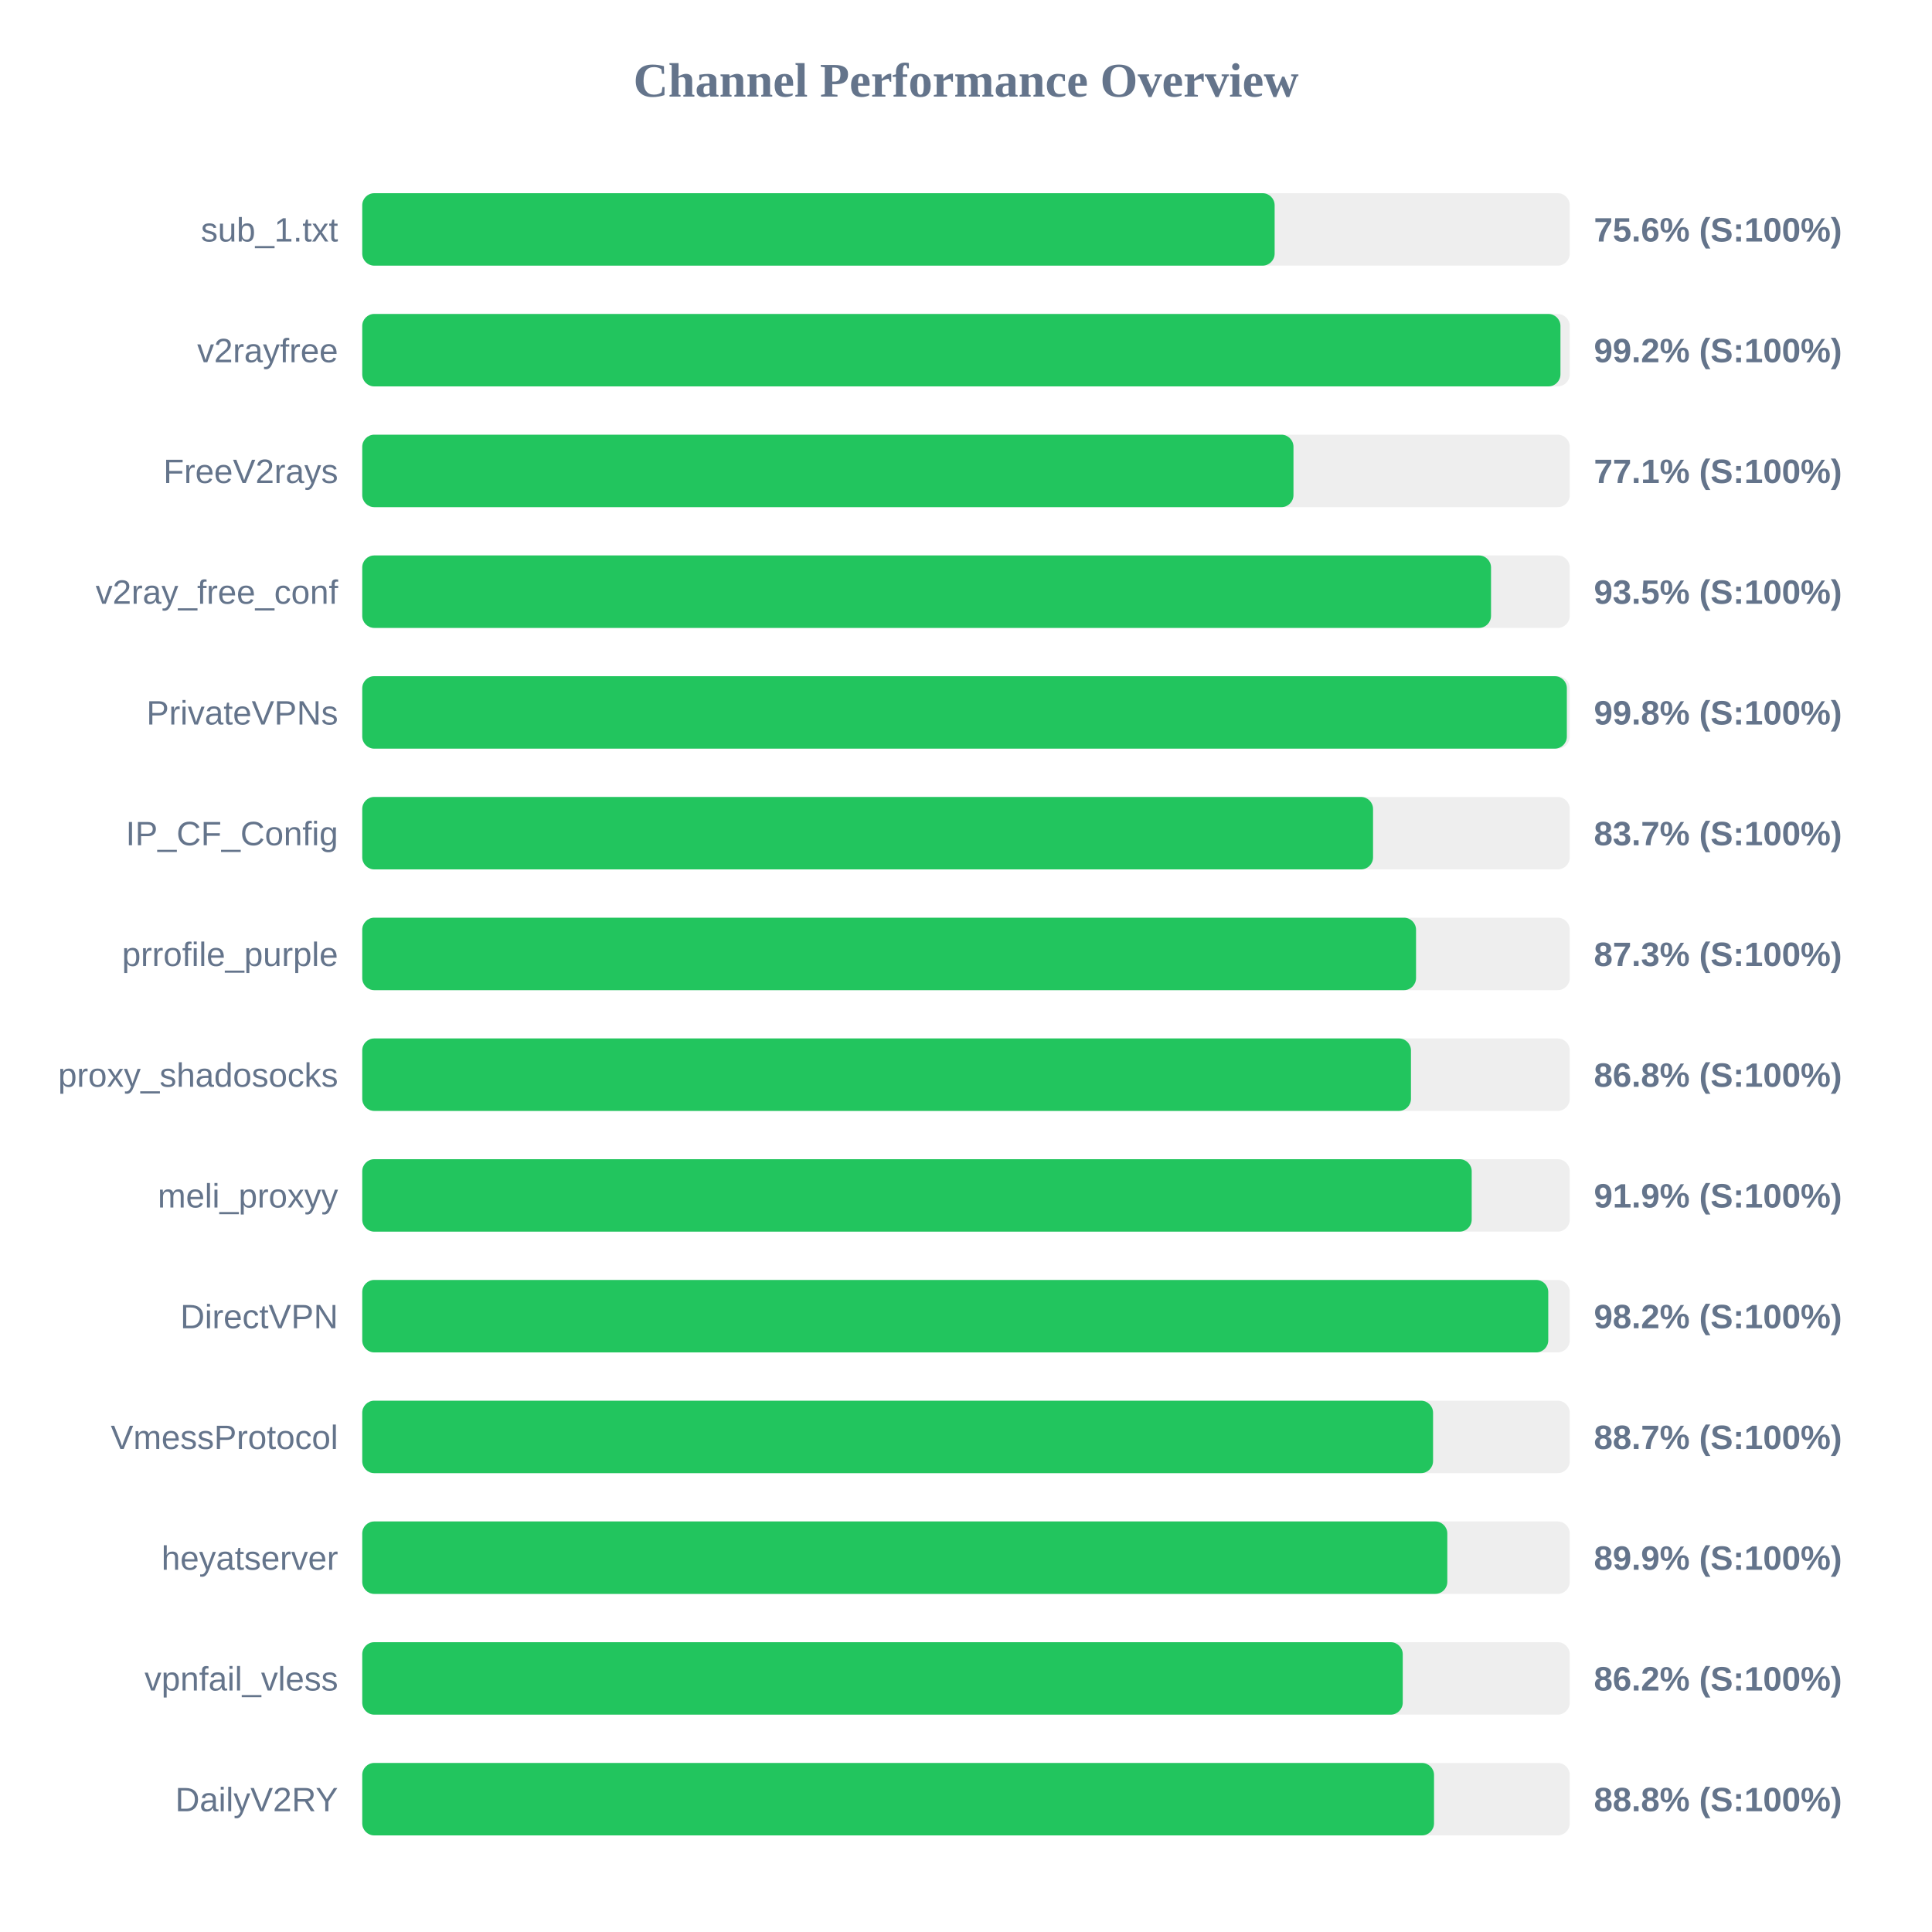
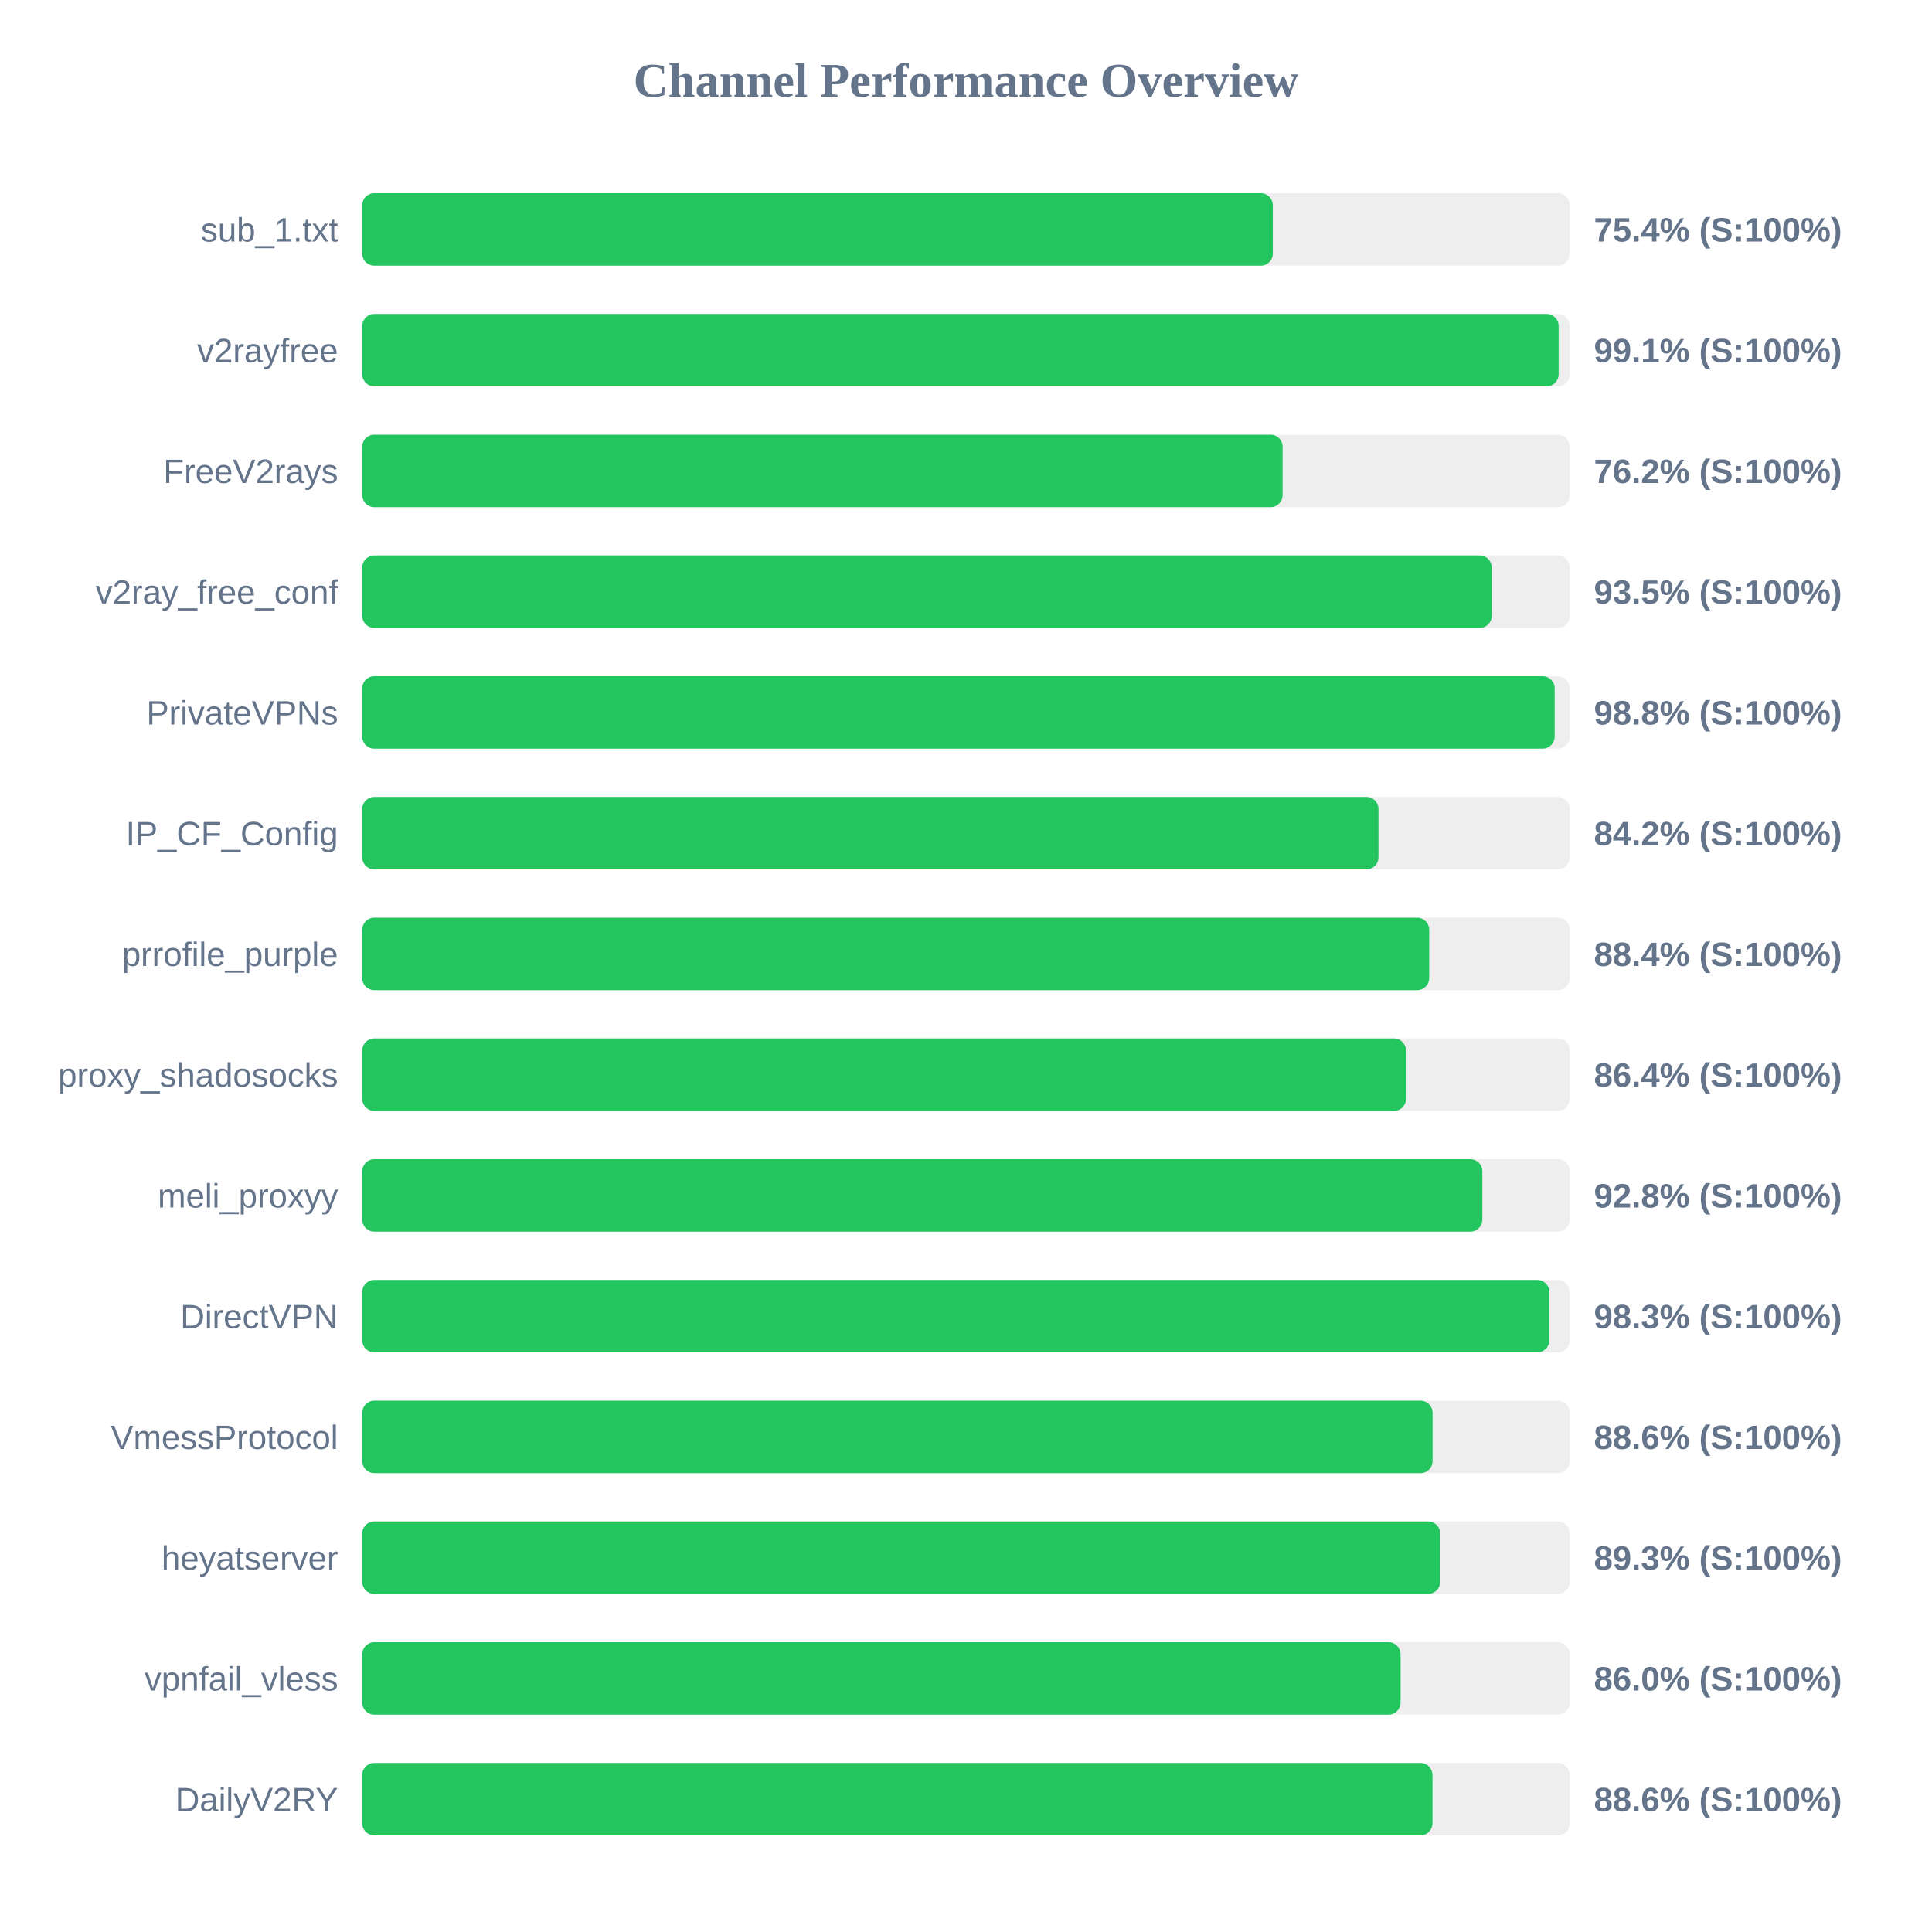
<svg xmlns="http://www.w3.org/2000/svg" width="800" height="800" version="1.1">
  <style>
        .row { font: 14px Arial; fill: #64748b; }
        .score { font: bold 14px Arial; fill: #64748b; }
    </style>
  <text x="400" y="40" text-anchor="middle" font-size="20px" font-weight="bold" fill="#64748b">Channel Performance Overview</text>
  <rect x="150" y="80" width="500" height="30" fill="#eee" rx="5" />
-   <rect x="150" y="80" width="377.8" height="30" fill="#22c55e" rx="5" />
+   <rect x="150" y="80" width="377.05" height="30" fill="#22c55e" rx="5" />
  <text x="140" y="100" text-anchor="end" class="row">sub_1.txt</text>
-   <text x="660" y="100" text-anchor="start" class="score">75.6% (S:100%)</text>
+   <text x="660" y="100" text-anchor="start" class="score">75.4% (S:100%)</text>
  <rect x="150" y="130" width="500" height="30" fill="#eee" rx="5" />
-   <rect x="150" y="130" width="496.15" height="30" fill="#22c55e" rx="5" />
+   <rect x="150" y="130" width="495.4" height="30" fill="#22c55e" rx="5" />
  <text x="140" y="150" text-anchor="end" class="row">v2rayfree</text>
-   <text x="660" y="150" text-anchor="start" class="score">99.2% (S:100%)</text>
+   <text x="660" y="150" text-anchor="start" class="score">99.1% (S:100%)</text>
  <rect x="150" y="180" width="500" height="30" fill="#eee" rx="5" />
-   <rect x="150" y="180" width="385.6" height="30" fill="#22c55e" rx="5" />
+   <rect x="150" y="180" width="381.1" height="30" fill="#22c55e" rx="5" />
  <text x="140" y="200" text-anchor="end" class="row">FreeV2rays</text>
-   <text x="660" y="200" text-anchor="start" class="score">77.1% (S:100%)</text>
+   <text x="660" y="200" text-anchor="start" class="score">76.2% (S:100%)</text>
  <rect x="150" y="230" width="500" height="30" fill="#eee" rx="5" />
-   <rect x="150" y="230" width="467.4" height="30" fill="#22c55e" rx="5" />
+   <rect x="150" y="230" width="467.7" height="30" fill="#22c55e" rx="5" />
  <text x="140" y="250" text-anchor="end" class="row">v2ray_free_conf</text>
  <text x="660" y="250" text-anchor="start" class="score">93.5% (S:100%)</text>
  <rect x="150" y="280" width="500" height="30" fill="#eee" rx="5" />
-   <rect x="150" y="280" width="498.8" height="30" fill="#22c55e" rx="5" />
+   <rect x="150" y="280" width="493.75" height="30" fill="#22c55e" rx="5" />
  <text x="140" y="300" text-anchor="end" class="row">PrivateVPNs</text>
-   <text x="660" y="300" text-anchor="start" class="score">99.8% (S:100%)</text>
+   <text x="660" y="300" text-anchor="start" class="score">98.8% (S:100%)</text>
  <rect x="150" y="330" width="500" height="30" fill="#eee" rx="5" />
-   <rect x="150" y="330" width="418.55" height="30" fill="#22c55e" rx="5" />
+   <rect x="150" y="330" width="420.8" height="30" fill="#22c55e" rx="5" />
  <text x="140" y="350" text-anchor="end" class="row">IP_CF_Config</text>
-   <text x="660" y="350" text-anchor="start" class="score">83.7% (S:100%)</text>
+   <text x="660" y="350" text-anchor="start" class="score">84.2% (S:100%)</text>
  <rect x="150" y="380" width="500" height="30" fill="#eee" rx="5" />
-   <rect x="150" y="380" width="436.35" height="30" fill="#22c55e" rx="5" />
+   <rect x="150" y="380" width="441.8" height="30" fill="#22c55e" rx="5" />
  <text x="140" y="400" text-anchor="end" class="row">prrofile_purple</text>
-   <text x="660" y="400" text-anchor="start" class="score">87.3% (S:100%)</text>
+   <text x="660" y="400" text-anchor="start" class="score">88.4% (S:100%)</text>
  <rect x="150" y="430" width="500" height="30" fill="#eee" rx="5" />
-   <rect x="150" y="430" width="434.25" height="30" fill="#22c55e" rx="5" />
+   <rect x="150" y="430" width="432.2" height="30" fill="#22c55e" rx="5" />
  <text x="140" y="450" text-anchor="end" class="row">proxy_shadosocks</text>
-   <text x="660" y="450" text-anchor="start" class="score">86.8% (S:100%)</text>
+   <text x="660" y="450" text-anchor="start" class="score">86.4% (S:100%)</text>
  <rect x="150" y="480" width="500" height="30" fill="#eee" rx="5" />
-   <rect x="150" y="480" width="459.4" height="30" fill="#22c55e" rx="5" />
+   <rect x="150" y="480" width="463.8" height="30" fill="#22c55e" rx="5" />
  <text x="140" y="500" text-anchor="end" class="row">meli_proxyy</text>
-   <text x="660" y="500" text-anchor="start" class="score">91.9% (S:100%)</text>
+   <text x="660" y="500" text-anchor="start" class="score">92.8% (S:100%)</text>
  <rect x="150" y="530" width="500" height="30" fill="#eee" rx="5" />
-   <rect x="150" y="530" width="491.1" height="30" fill="#22c55e" rx="5" />
+   <rect x="150" y="530" width="491.55" height="30" fill="#22c55e" rx="5" />
  <text x="140" y="550" text-anchor="end" class="row">DirectVPN</text>
-   <text x="660" y="550" text-anchor="start" class="score">98.2% (S:100%)</text>
+   <text x="660" y="550" text-anchor="start" class="score">98.3% (S:100%)</text>
  <rect x="150" y="580" width="500" height="30" fill="#eee" rx="5" />
-   <rect x="150" y="580" width="443.4" height="30" fill="#22c55e" rx="5" />
+   <rect x="150" y="580" width="443.2" height="30" fill="#22c55e" rx="5" />
  <text x="140" y="600" text-anchor="end" class="row">VmessProtocol</text>
-   <text x="660" y="600" text-anchor="start" class="score">88.7% (S:100%)</text>
+   <text x="660" y="600" text-anchor="start" class="score">88.6% (S:100%)</text>
  <rect x="150" y="630" width="500" height="30" fill="#eee" rx="5" />
-   <rect x="150" y="630" width="449.3" height="30" fill="#22c55e" rx="5" />
+   <rect x="150" y="630" width="446.35" height="30" fill="#22c55e" rx="5" />
  <text x="140" y="650" text-anchor="end" class="row">heyatserver</text>
-   <text x="660" y="650" text-anchor="start" class="score">89.9% (S:100%)</text>
+   <text x="660" y="650" text-anchor="start" class="score">89.3% (S:100%)</text>
  <rect x="150" y="680" width="500" height="30" fill="#eee" rx="5" />
-   <rect x="150" y="680" width="430.85" height="30" fill="#22c55e" rx="5" />
+   <rect x="150" y="680" width="429.95" height="30" fill="#22c55e" rx="5" />
  <text x="140" y="700" text-anchor="end" class="row">vpnfail_vless</text>
-   <text x="660" y="700" text-anchor="start" class="score">86.2% (S:100%)</text>
+   <text x="660" y="700" text-anchor="start" class="score">86.0% (S:100%)</text>
  <rect x="150" y="730" width="500" height="30" fill="#eee" rx="5" />
-   <rect x="150" y="730" width="443.8" height="30" fill="#22c55e" rx="5" />
+   <rect x="150" y="730" width="443.15" height="30" fill="#22c55e" rx="5" />
  <text x="140" y="750" text-anchor="end" class="row">DailyV2RY</text>
-   <text x="660" y="750" text-anchor="start" class="score">88.8% (S:100%)</text>
+   <text x="660" y="750" text-anchor="start" class="score">88.6% (S:100%)</text>
</svg>
